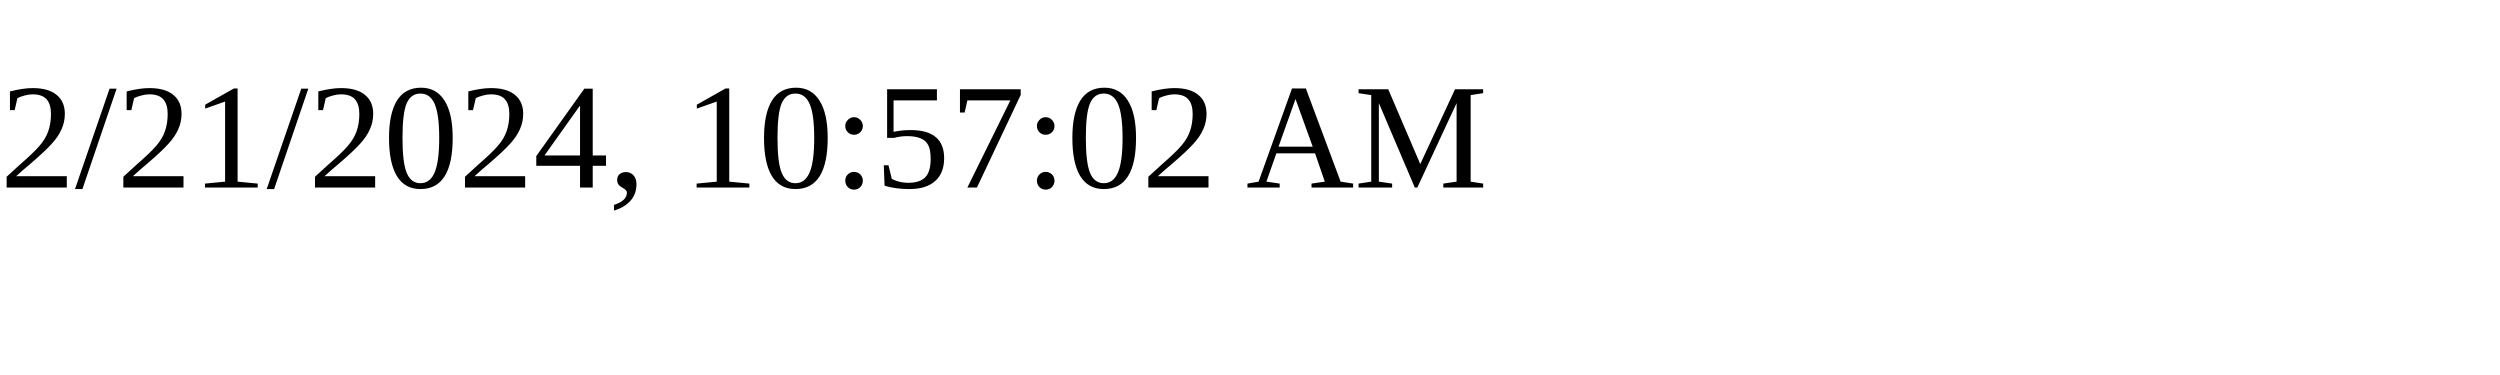
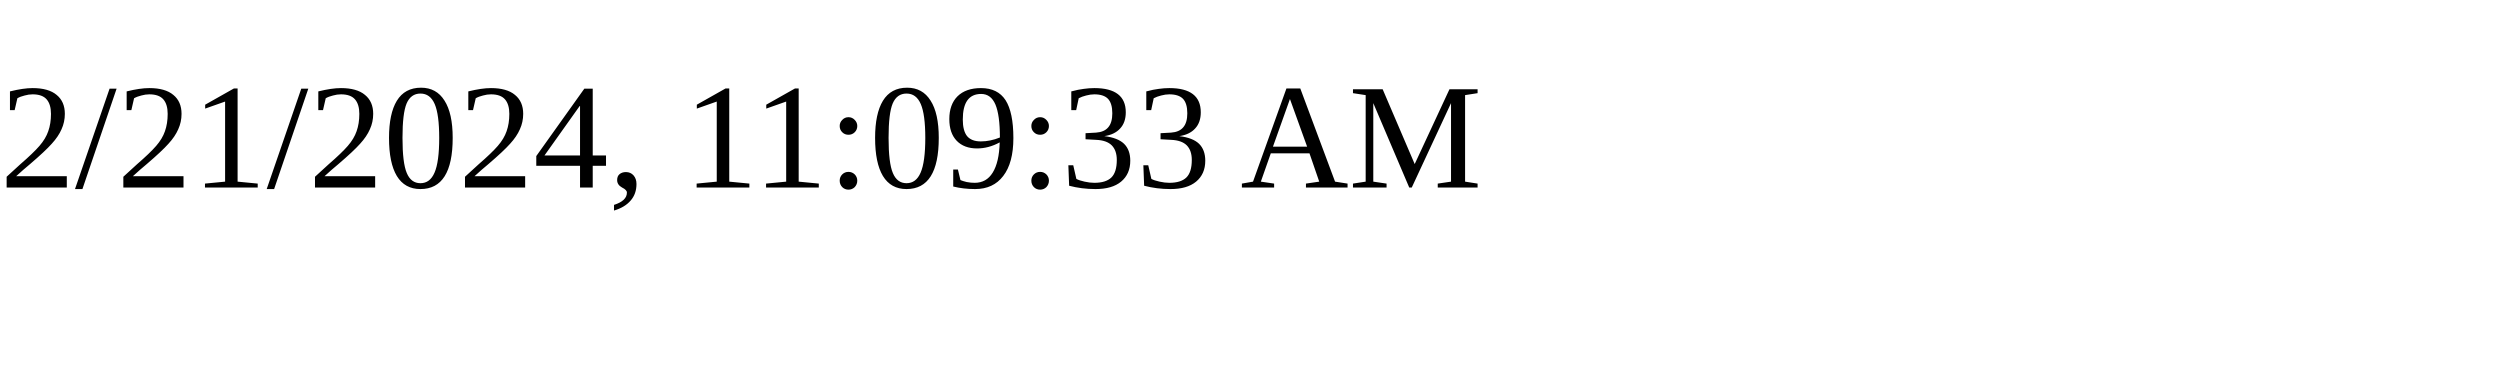
<svg xmlns="http://www.w3.org/2000/svg" height="30" width="200">
-   <text x="0" y="15">2/21/2024, 10:57:02 AM</text>
+   <text x="0" y="15">2/21/2024, 11:09:33 AM</text>
</svg>
